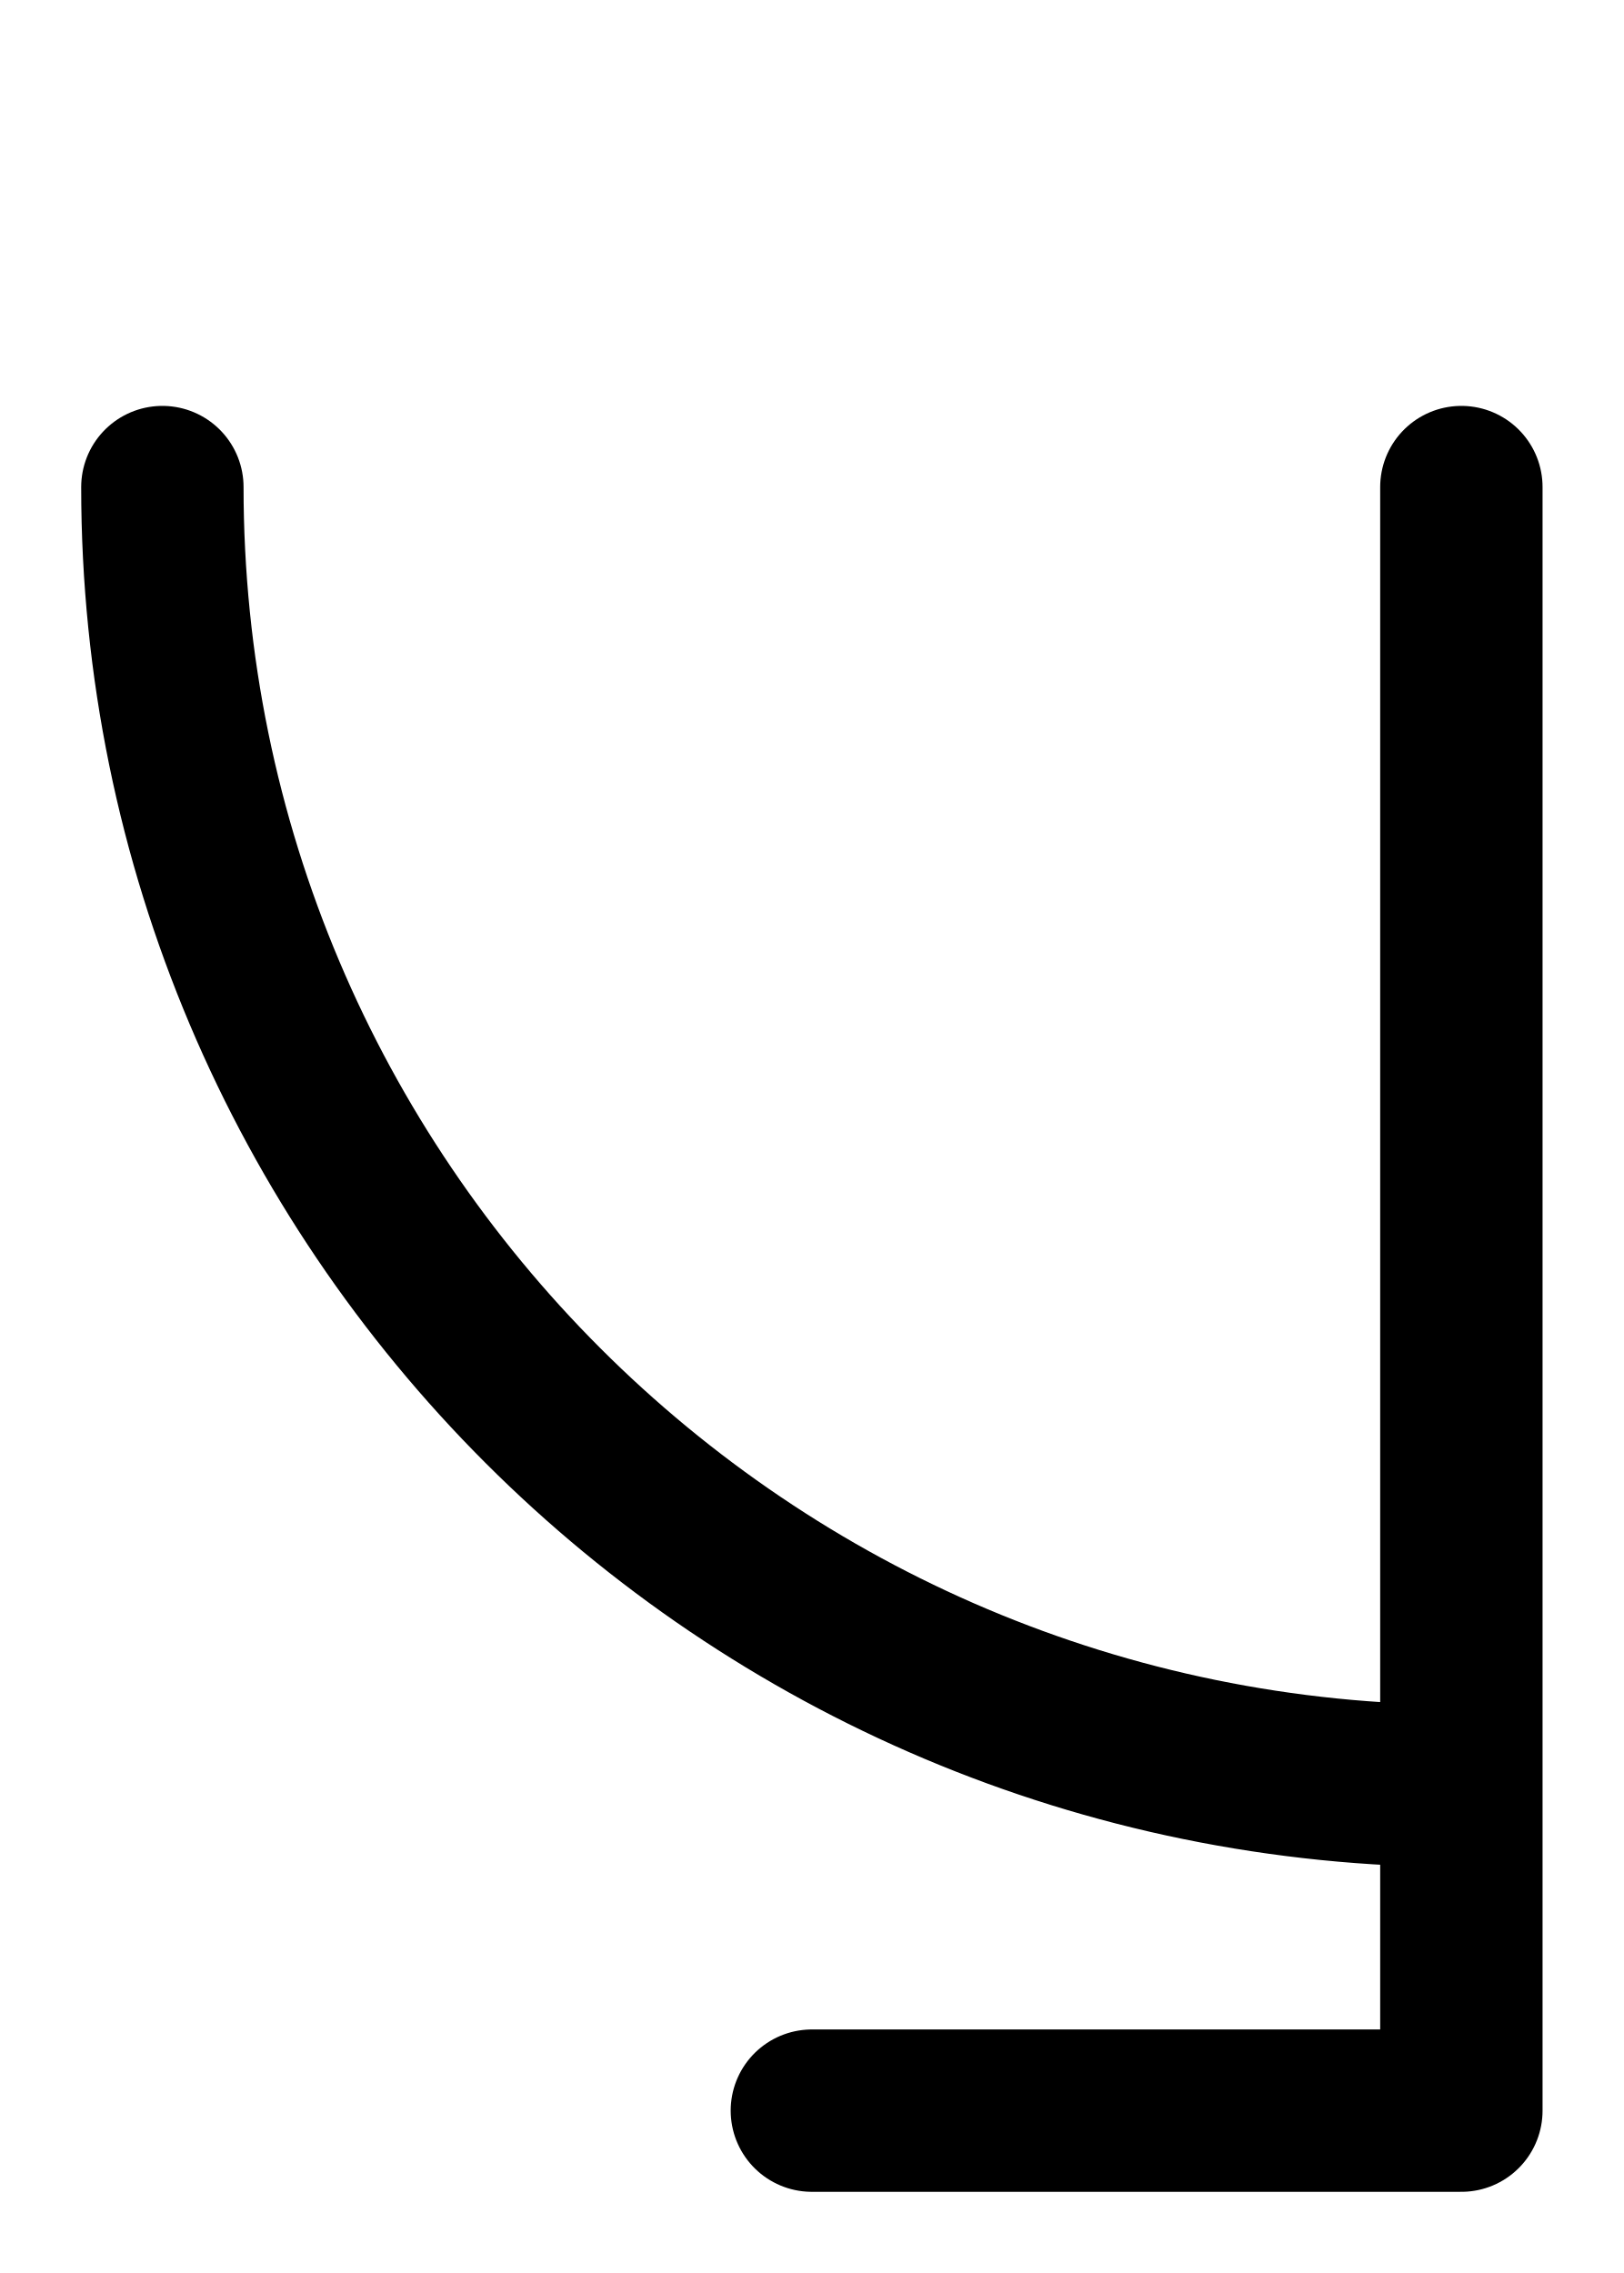
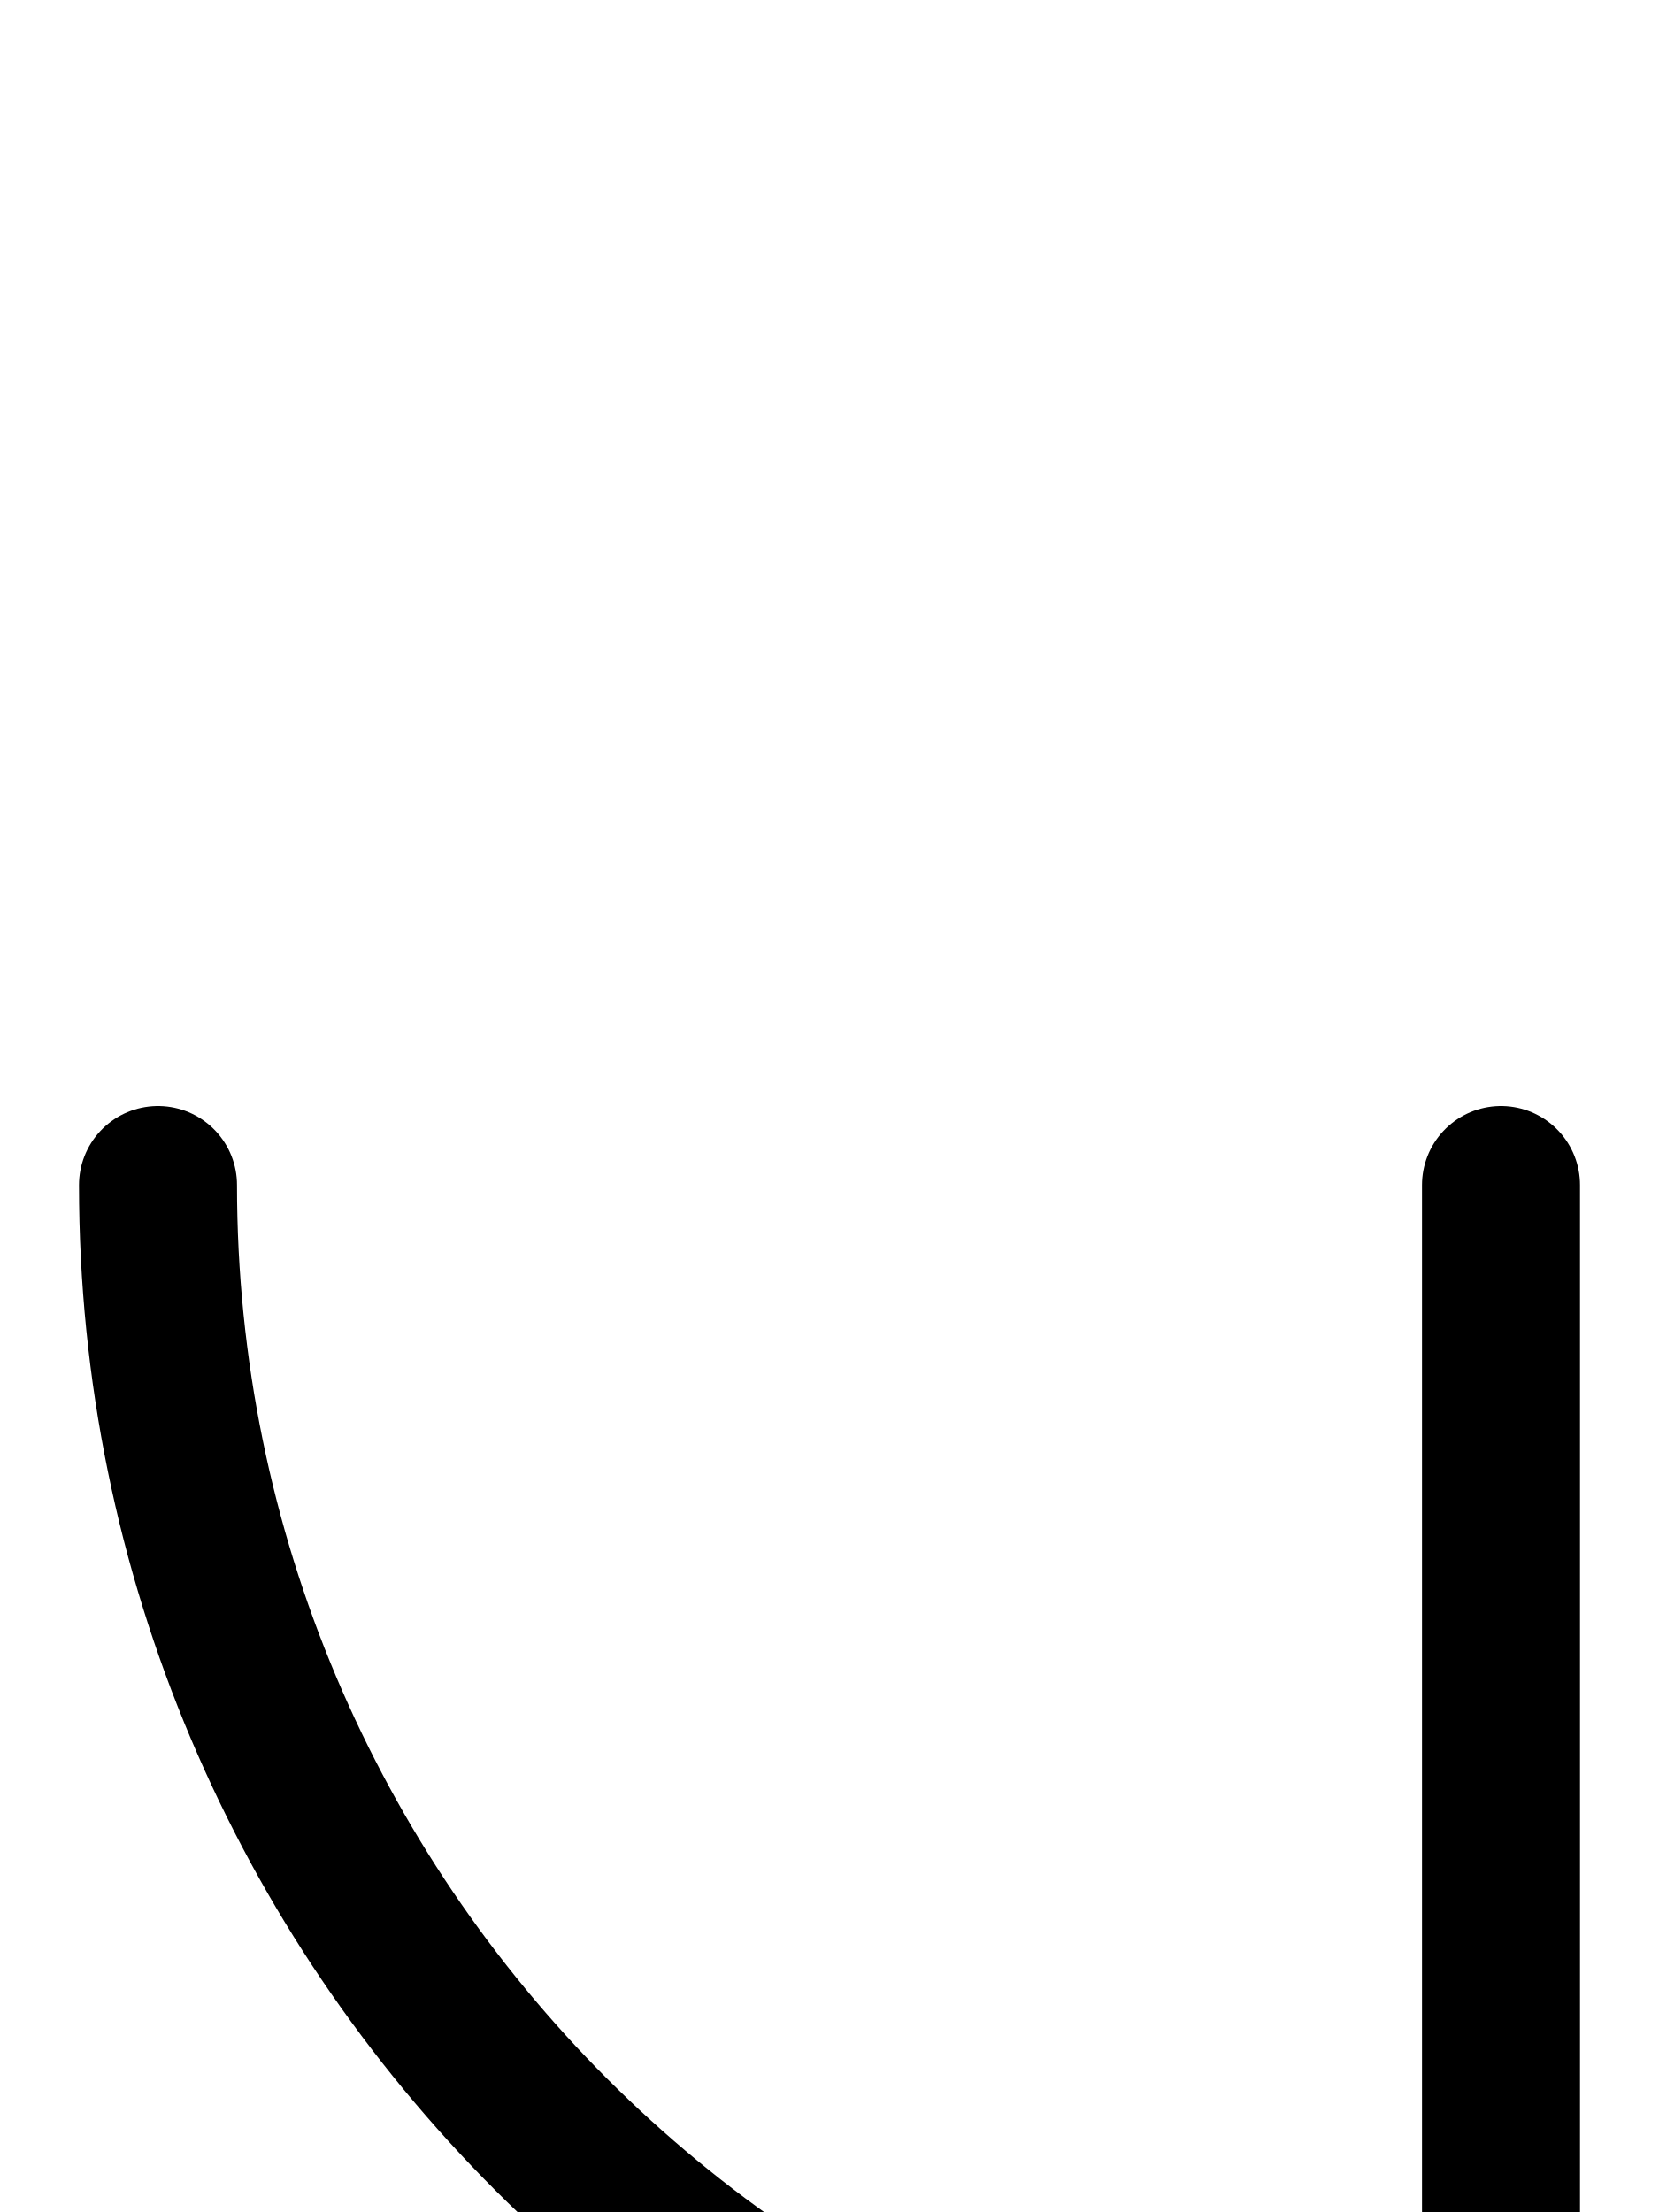
- <svg xmlns="http://www.w3.org/2000/svg" viewBox="0 0 10 14">
-   <path d="M 1 3 A 8 8 0 0 0 9 11 M 9 3 V 13 M 9 13 H 5" stroke="#000000" stroke-width="1" stroke-linecap="round" fill="none" />
+ <svg xmlns="http://www.w3.org/2000/svg" viewBox="0 0 105 140">
+   <path d="M 10 75 A 85 85 0 0 0 95 160 M 95 75 V 175 M 95 175 H 47.5" stroke="#000000" stroke-width="10" stroke-linecap="round" fill="none" />
</svg>
